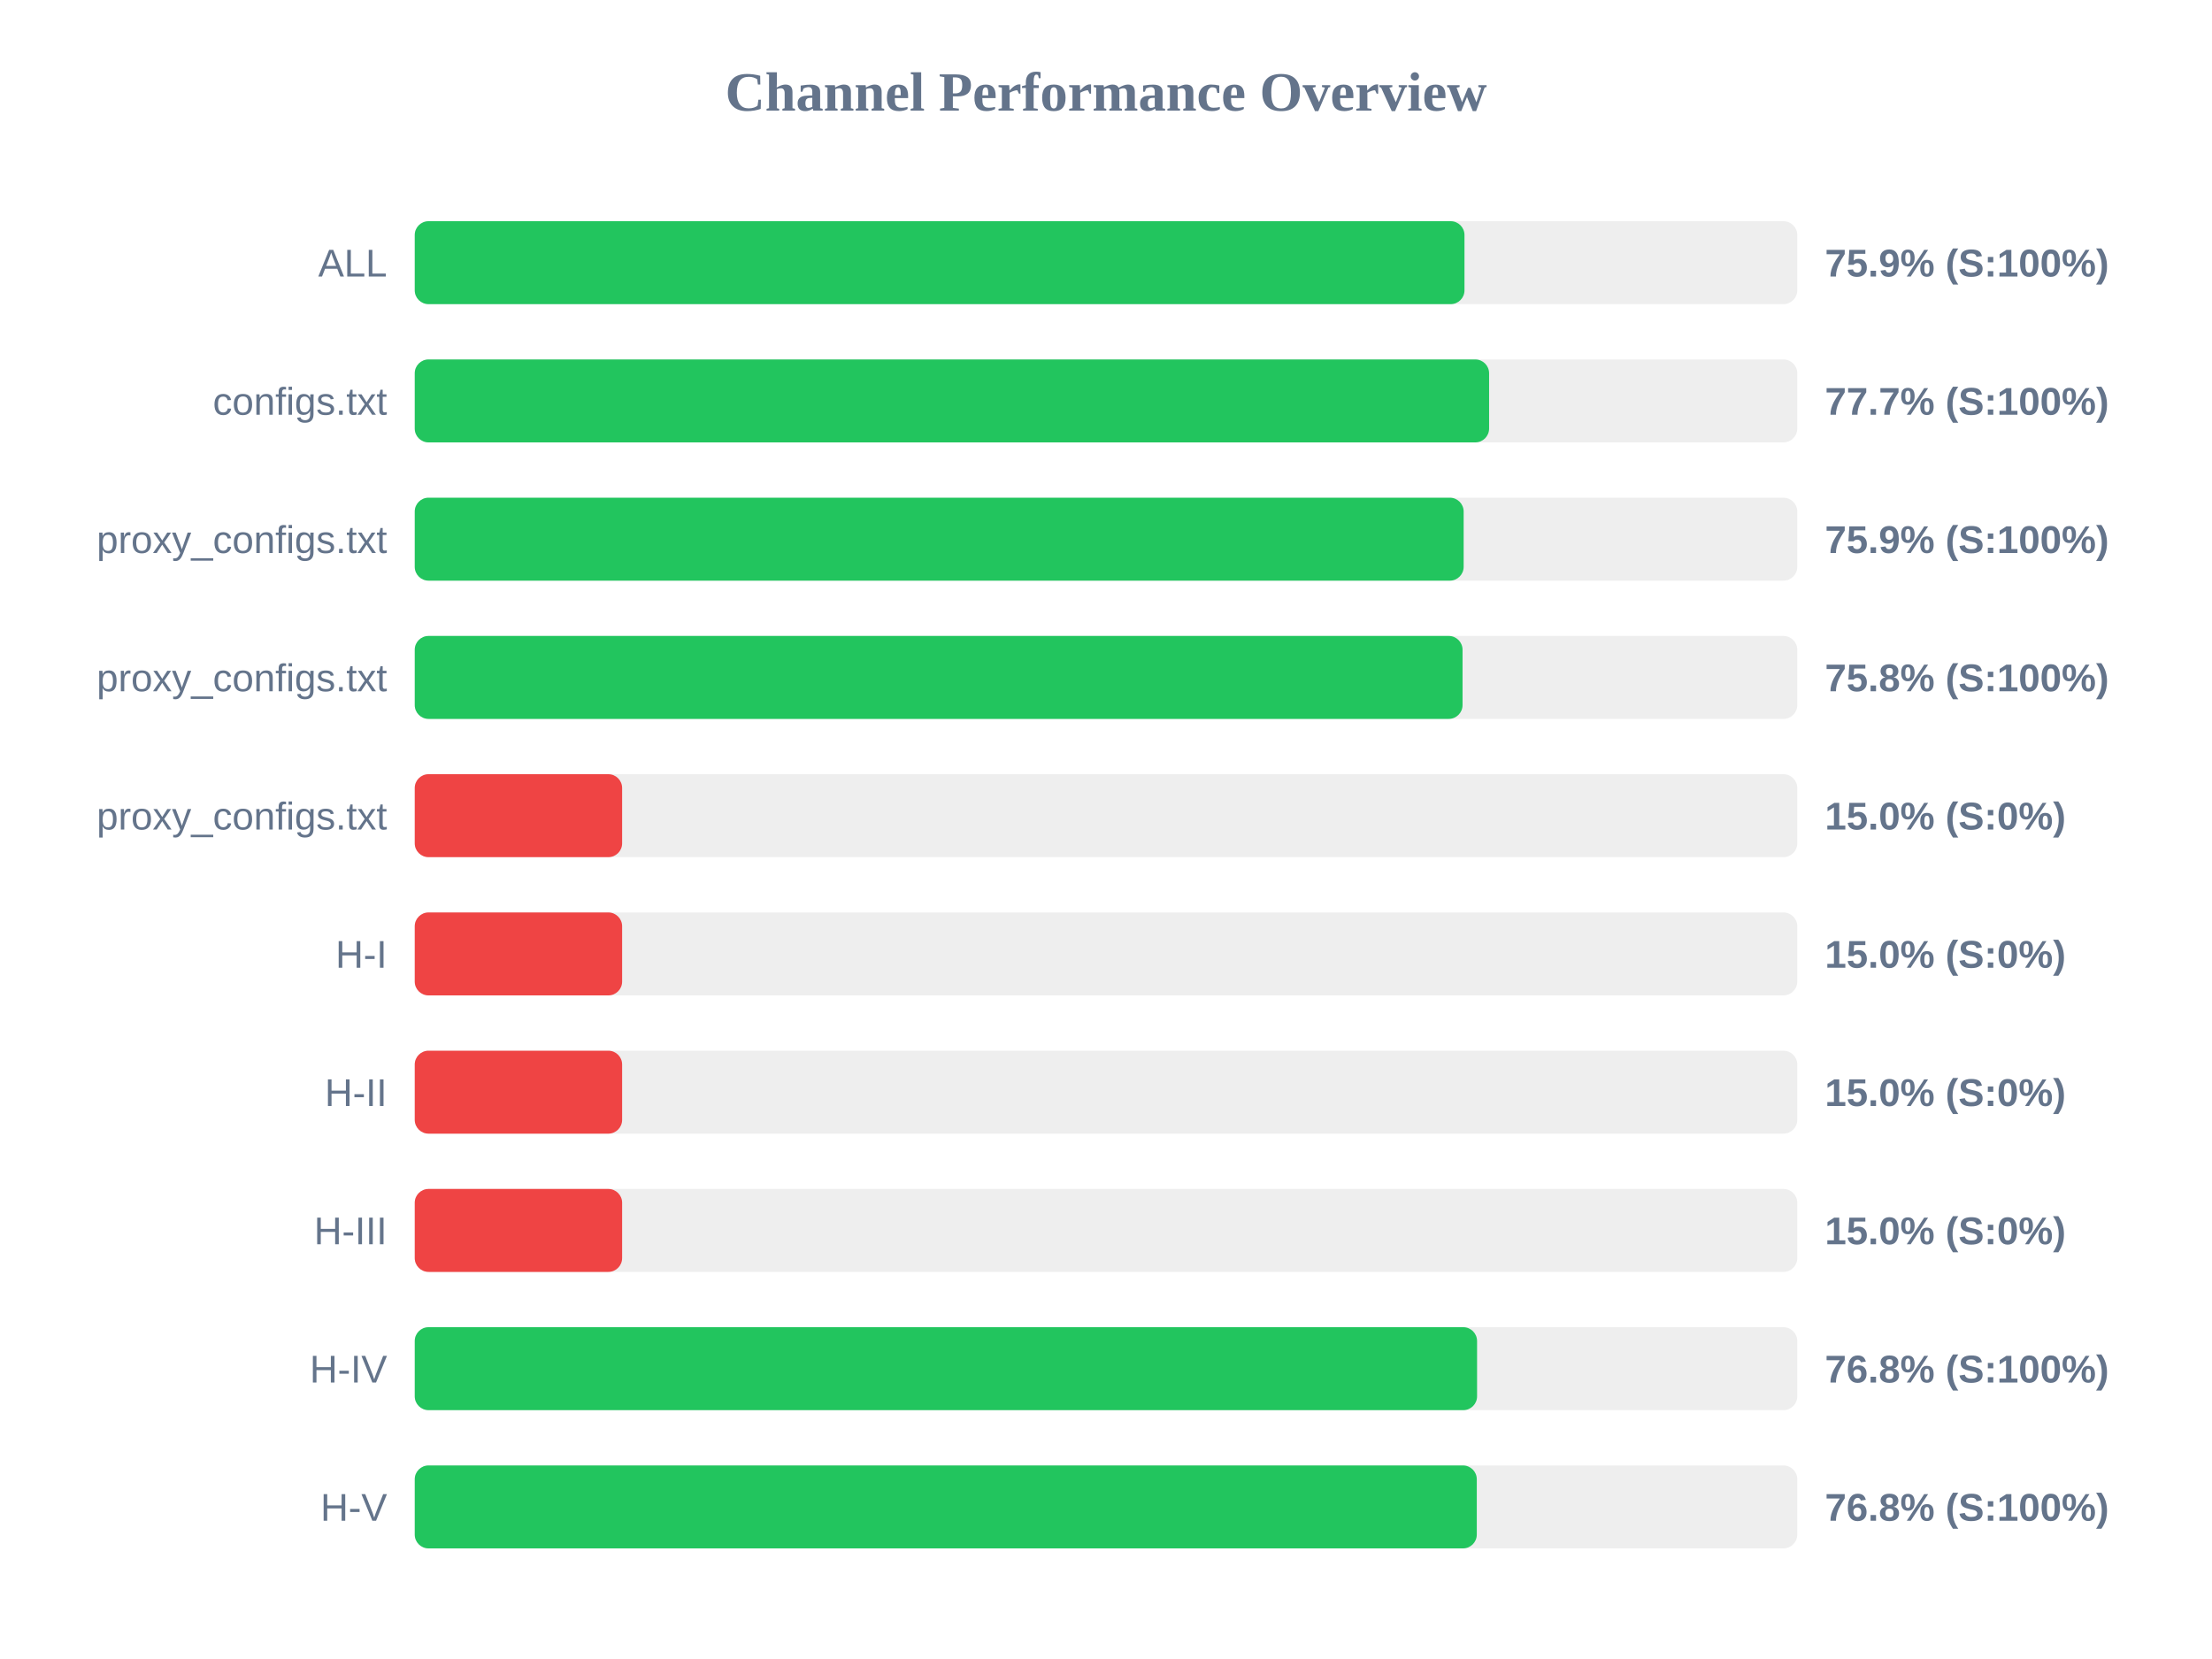
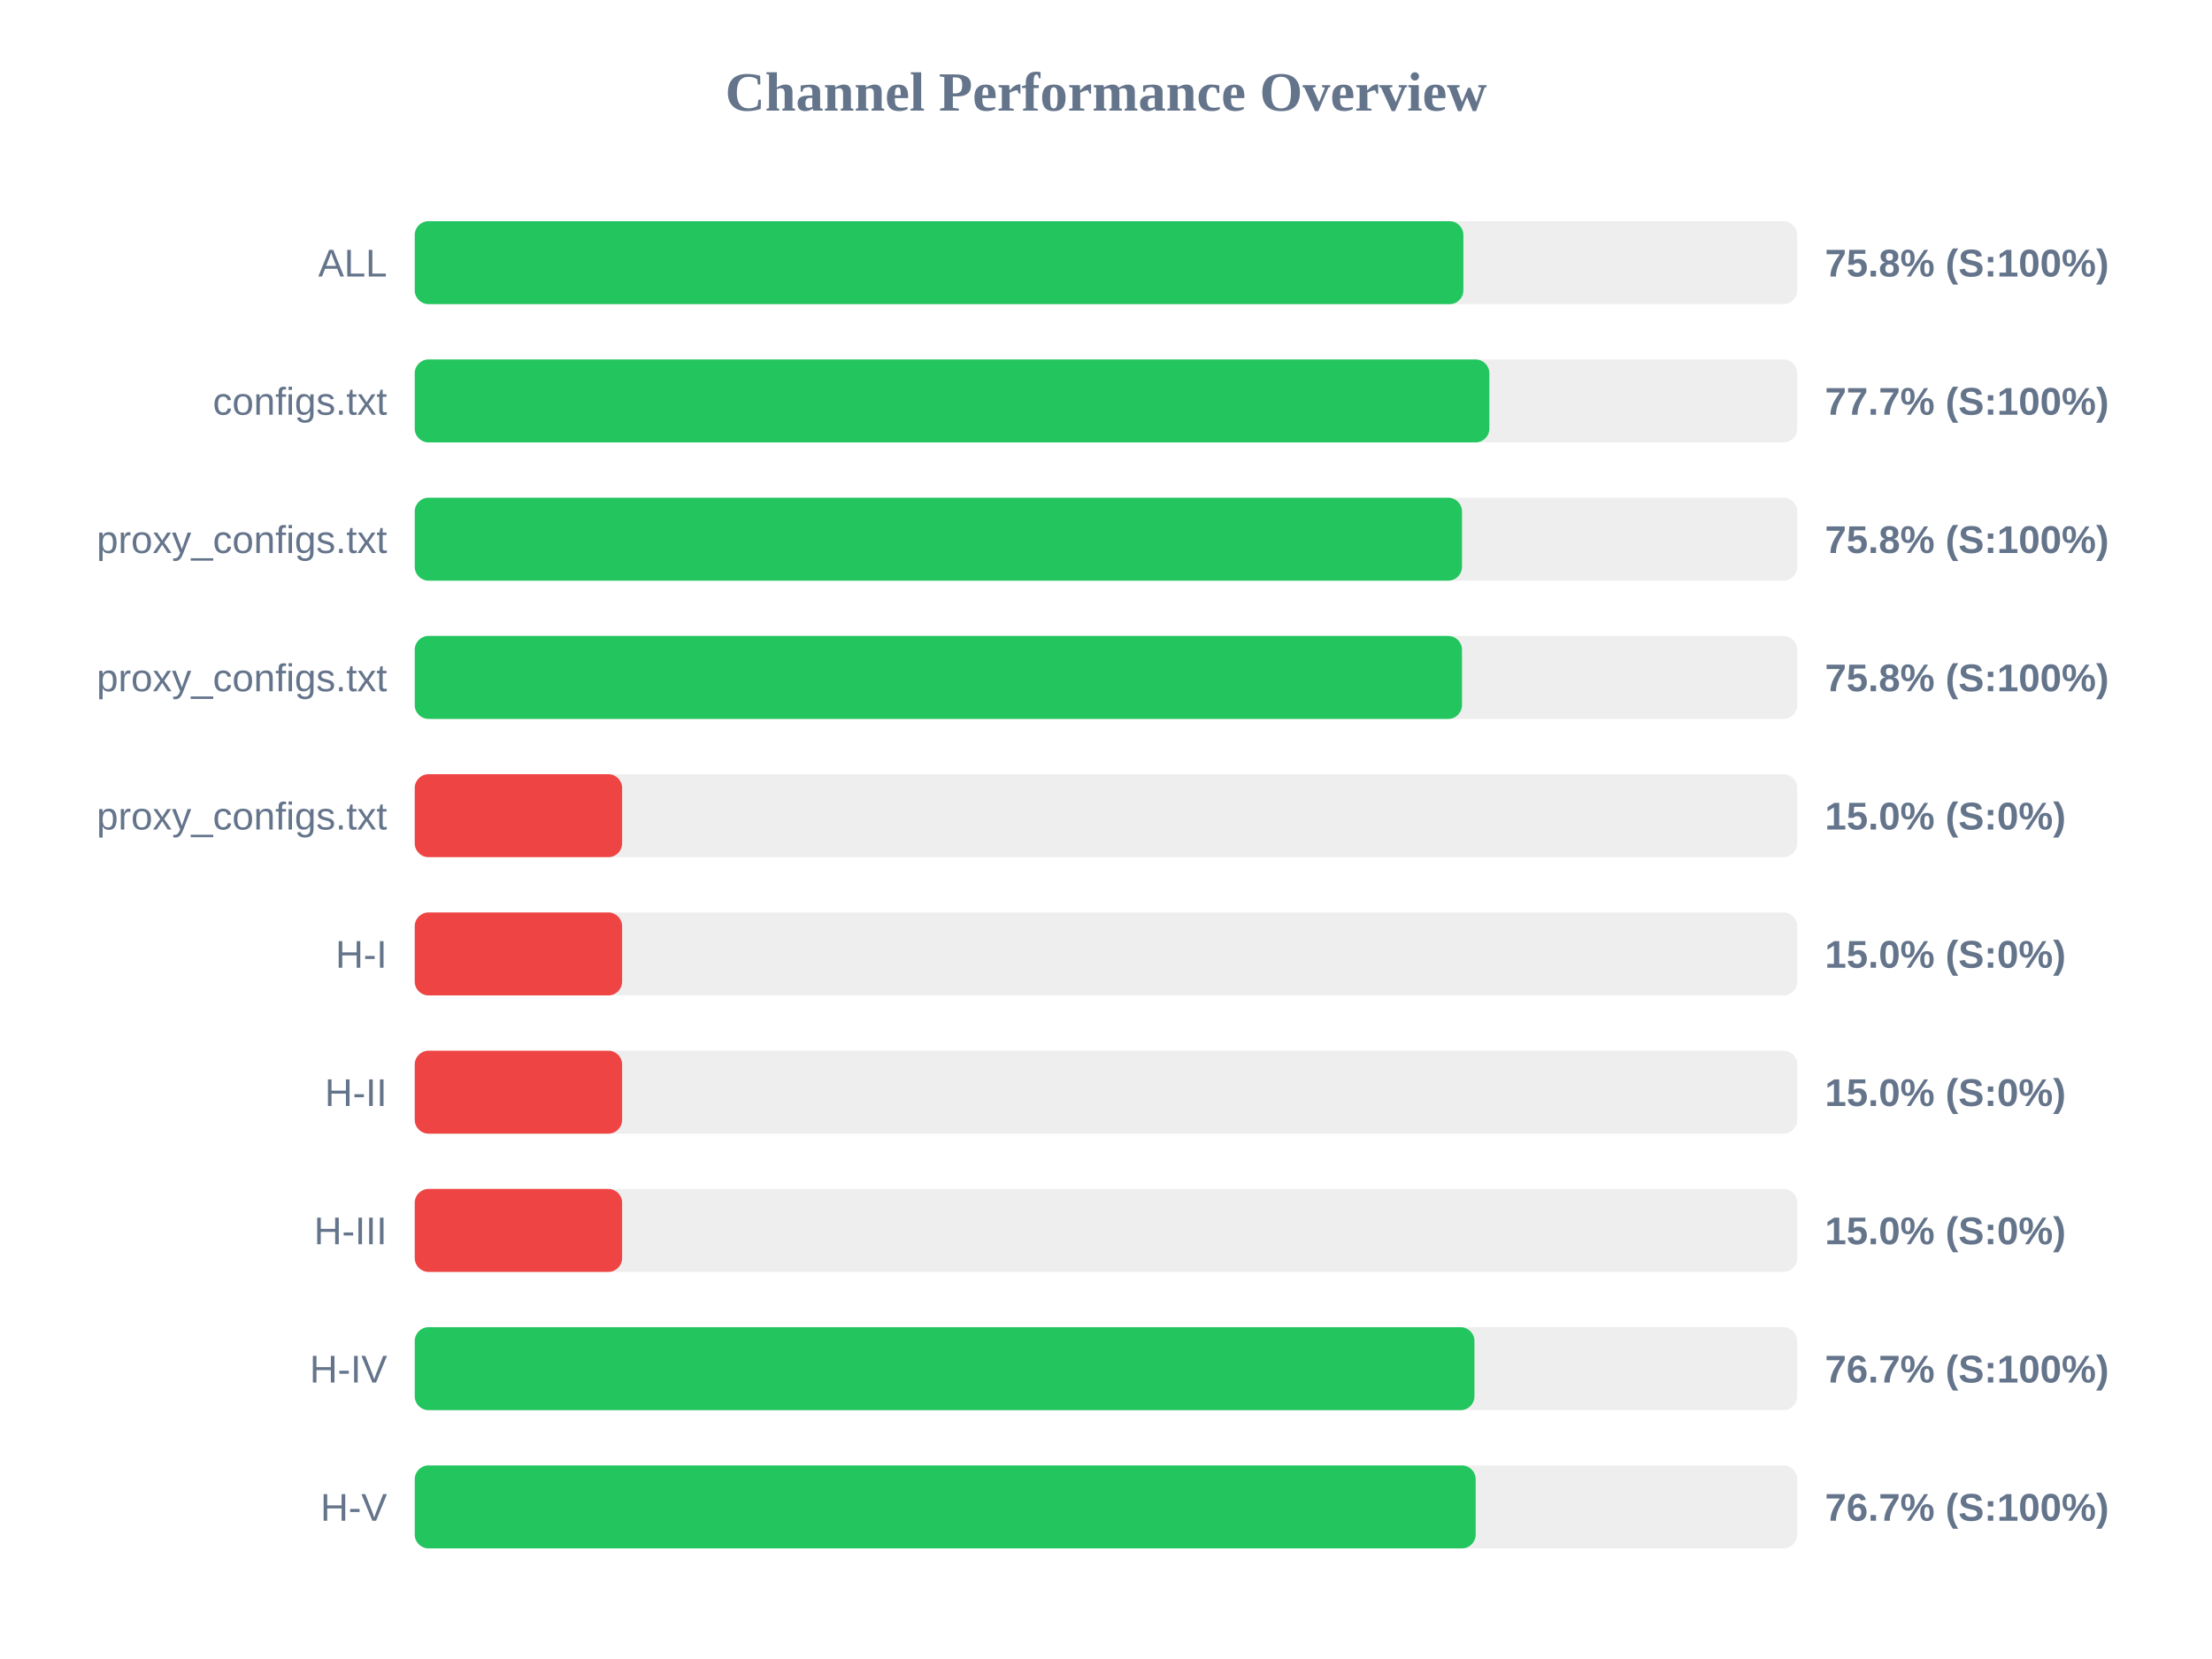
<svg xmlns="http://www.w3.org/2000/svg" width="800" height="600" version="1.1">
  <style>
        .row { font: 14px Arial; fill: #64748b; }
        .score { font: bold 14px Arial; fill: #64748b; }
    </style>
  <text x="400" y="40" text-anchor="middle" font-size="20px" font-weight="bold" fill="#64748b">Channel Performance Overview</text>
  <rect x="150" y="80" width="500" height="30" fill="#eee" rx="5" />
-   <rect x="150" y="80" width="379.65" height="30" fill="#22c55e" rx="5" />
+   <rect x="150" y="80" width="379.25" height="30" fill="#22c55e" rx="5" />
  <text x="140" y="100" text-anchor="end" class="row">ALL</text>
-   <text x="660" y="100" text-anchor="start" class="score">75.9% (S:100%)</text>
+   <text x="660" y="100" text-anchor="start" class="score">75.8% (S:100%)</text>
  <rect x="150" y="130" width="500" height="30" fill="#eee" rx="5" />
-   <rect x="150" y="130" width="388.55" height="30" fill="#22c55e" rx="5" />
+   <rect x="150" y="130" width="388.65" height="30" fill="#22c55e" rx="5" />
  <text x="140" y="150" text-anchor="end" class="row">configs.txt</text>
  <text x="660" y="150" text-anchor="start" class="score">77.7% (S:100%)</text>
  <rect x="150" y="180" width="500" height="30" fill="#eee" rx="5" />
-   <rect x="150" y="180" width="379.35" height="30" fill="#22c55e" rx="5" />
+   <rect x="150" y="180" width="378.75" height="30" fill="#22c55e" rx="5" />
  <text x="140" y="200" text-anchor="end" class="row">proxy_configs.txt</text>
-   <text x="660" y="200" text-anchor="start" class="score">75.9% (S:100%)</text>
+   <text x="660" y="200" text-anchor="start" class="score">75.8% (S:100%)</text>
  <rect x="150" y="230" width="500" height="30" fill="#eee" rx="5" />
-   <rect x="150" y="230" width="378.95" height="30" fill="#22c55e" rx="5" />
+   <rect x="150" y="230" width="378.75" height="30" fill="#22c55e" rx="5" />
  <text x="140" y="250" text-anchor="end" class="row">proxy_configs.txt</text>
  <text x="660" y="250" text-anchor="start" class="score">75.8% (S:100%)</text>
  <rect x="150" y="280" width="500" height="30" fill="#eee" rx="5" />
  <rect x="150" y="280" width="75.0" height="30" fill="#ef4444" rx="5" />
  <text x="140" y="300" text-anchor="end" class="row">proxy_configs.txt</text>
  <text x="660" y="300" text-anchor="start" class="score">15.0% (S:0%)</text>
  <rect x="150" y="330" width="500" height="30" fill="#eee" rx="5" />
  <rect x="150" y="330" width="75.0" height="30" fill="#ef4444" rx="5" />
  <text x="140" y="350" text-anchor="end" class="row">H-I</text>
  <text x="660" y="350" text-anchor="start" class="score">15.0% (S:0%)</text>
  <rect x="150" y="380" width="500" height="30" fill="#eee" rx="5" />
  <rect x="150" y="380" width="75.0" height="30" fill="#ef4444" rx="5" />
  <text x="140" y="400" text-anchor="end" class="row">H-II</text>
  <text x="660" y="400" text-anchor="start" class="score">15.0% (S:0%)</text>
  <rect x="150" y="430" width="500" height="30" fill="#eee" rx="5" />
  <rect x="150" y="430" width="75.0" height="30" fill="#ef4444" rx="5" />
  <text x="140" y="450" text-anchor="end" class="row">H-III</text>
  <text x="660" y="450" text-anchor="start" class="score">15.0% (S:0%)</text>
  <rect x="150" y="480" width="500" height="30" fill="#eee" rx="5" />
-   <rect x="150" y="480" width="384.2" height="30" fill="#22c55e" rx="5" />
+   <rect x="150" y="480" width="383.25" height="30" fill="#22c55e" rx="5" />
  <text x="140" y="500" text-anchor="end" class="row">H-IV</text>
-   <text x="660" y="500" text-anchor="start" class="score">76.8% (S:100%)</text>
+   <text x="660" y="500" text-anchor="start" class="score">76.7% (S:100%)</text>
  <rect x="150" y="530" width="500" height="30" fill="#eee" rx="5" />
-   <rect x="150" y="530" width="384.1" height="30" fill="#22c55e" rx="5" />
+   <rect x="150" y="530" width="383.7" height="30" fill="#22c55e" rx="5" />
  <text x="140" y="550" text-anchor="end" class="row">H-V</text>
-   <text x="660" y="550" text-anchor="start" class="score">76.8% (S:100%)</text>
+   <text x="660" y="550" text-anchor="start" class="score">76.7% (S:100%)</text>
</svg>
